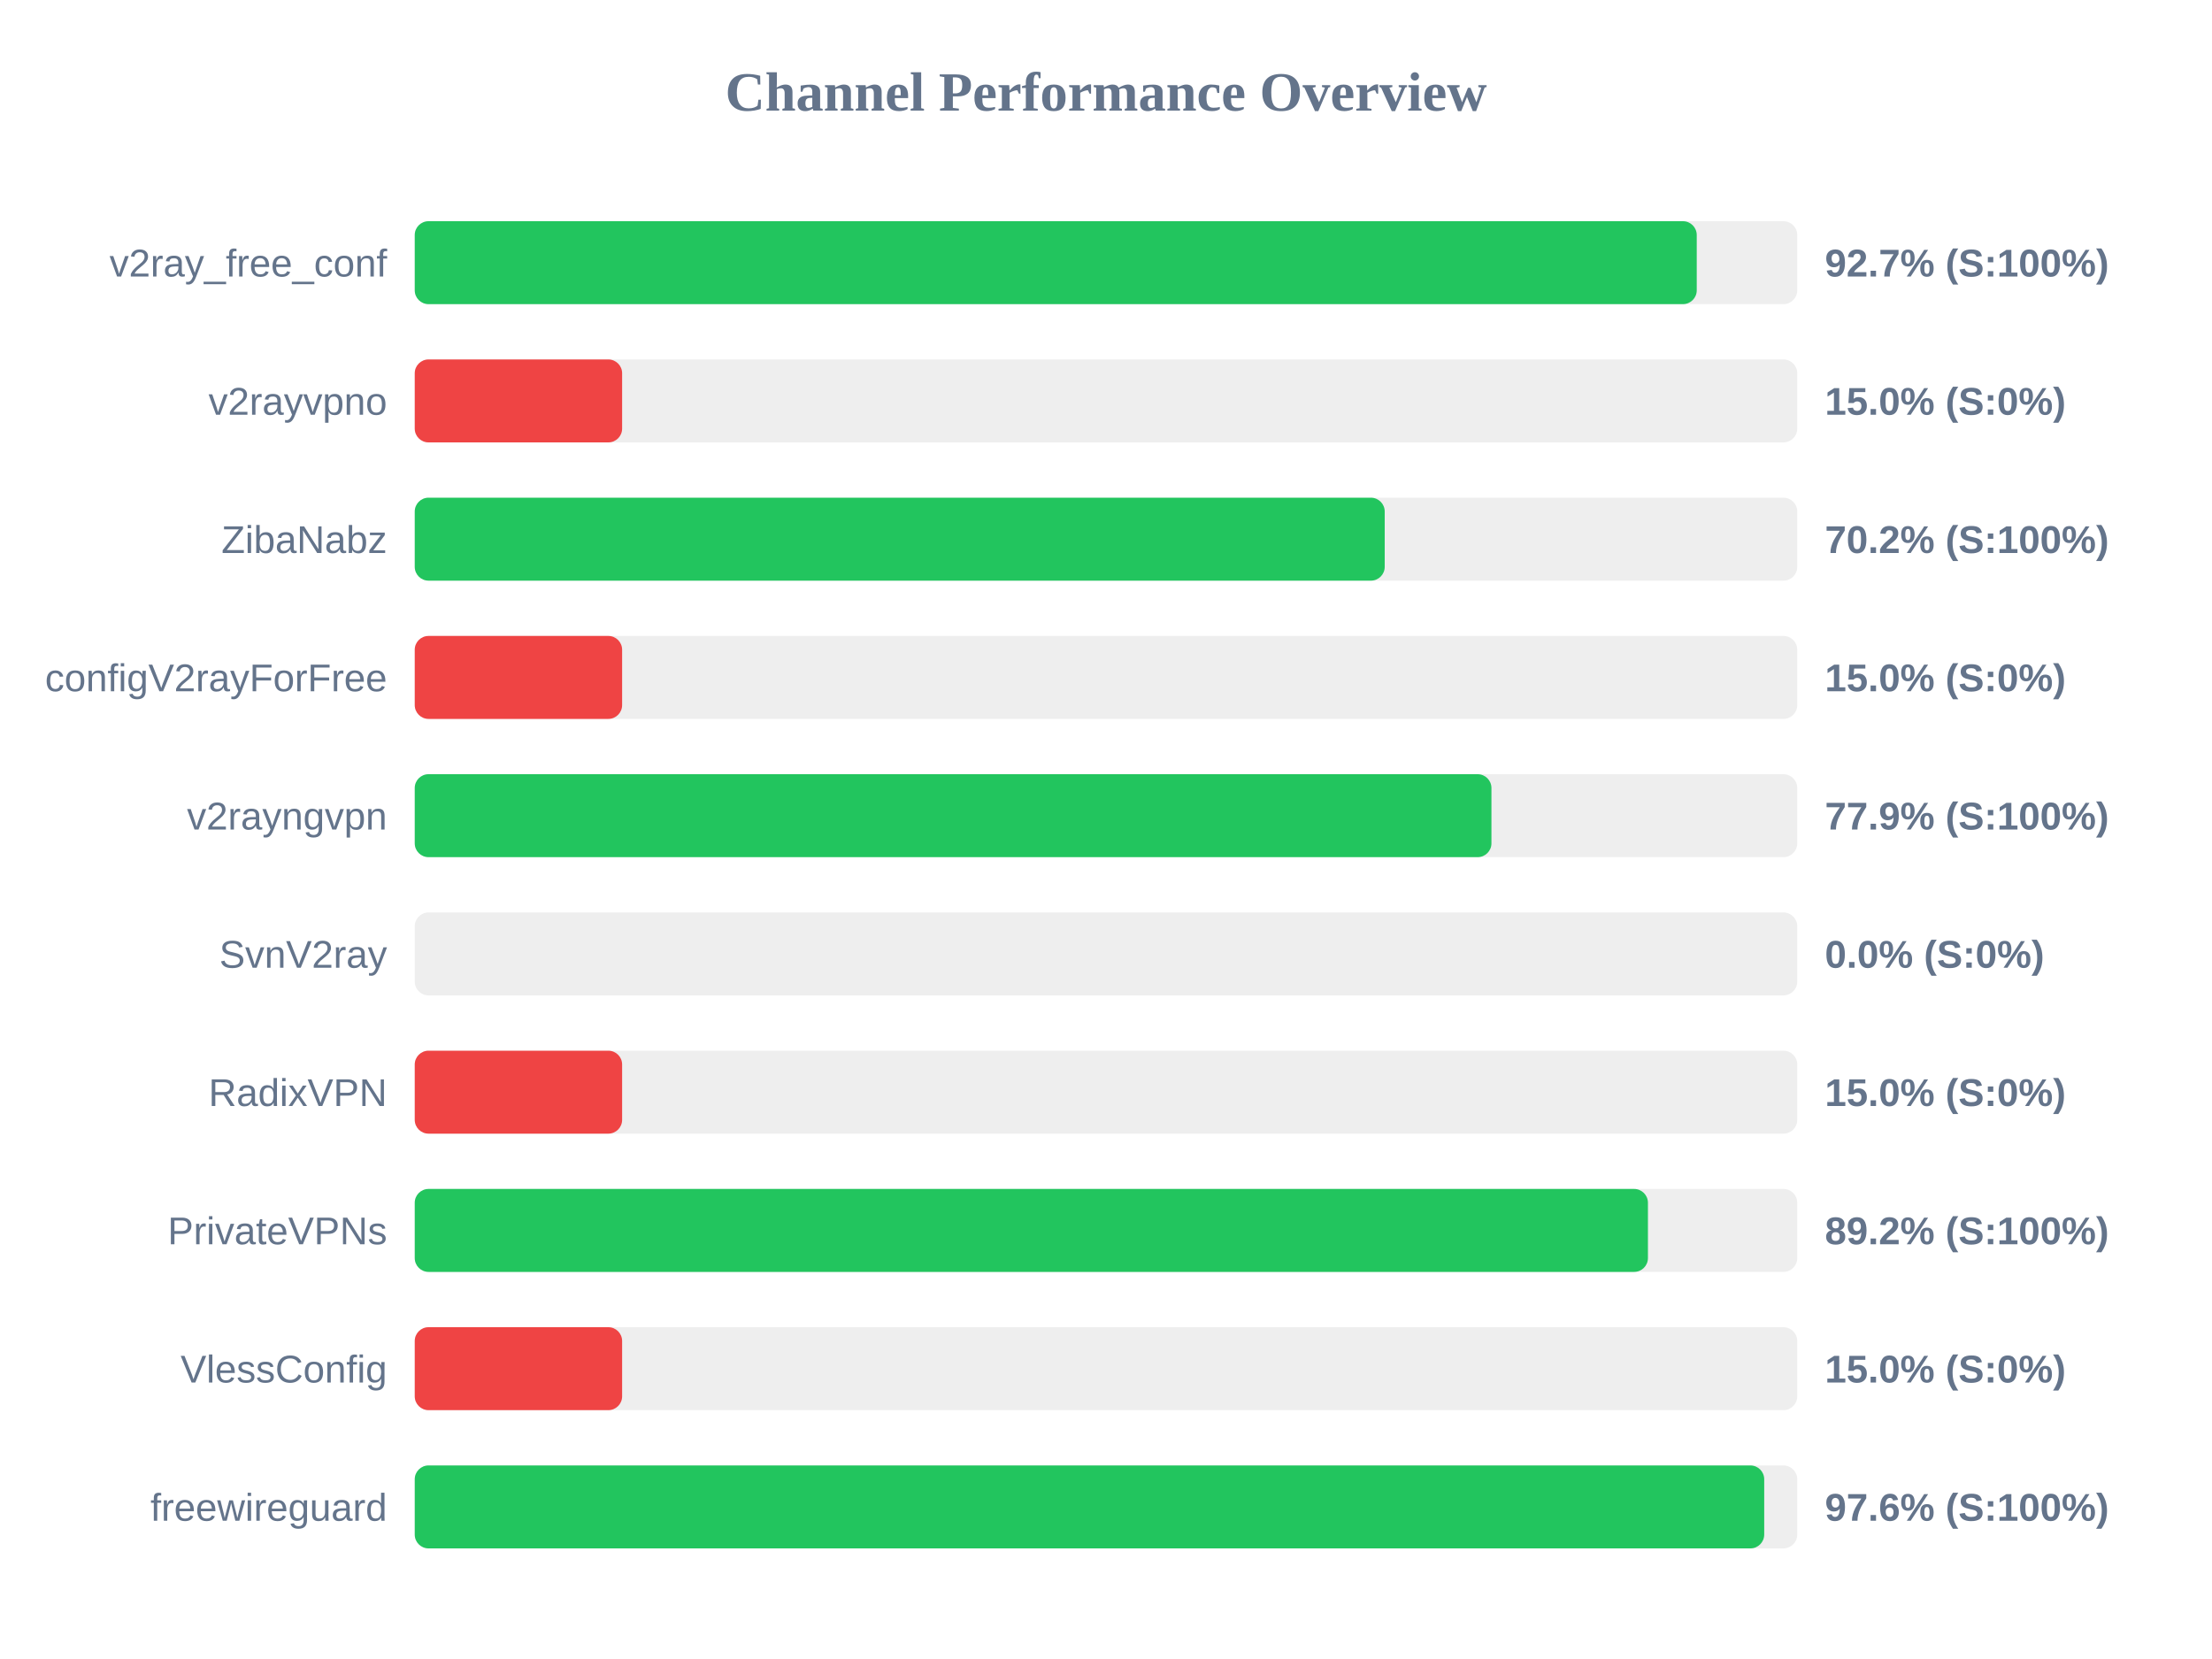
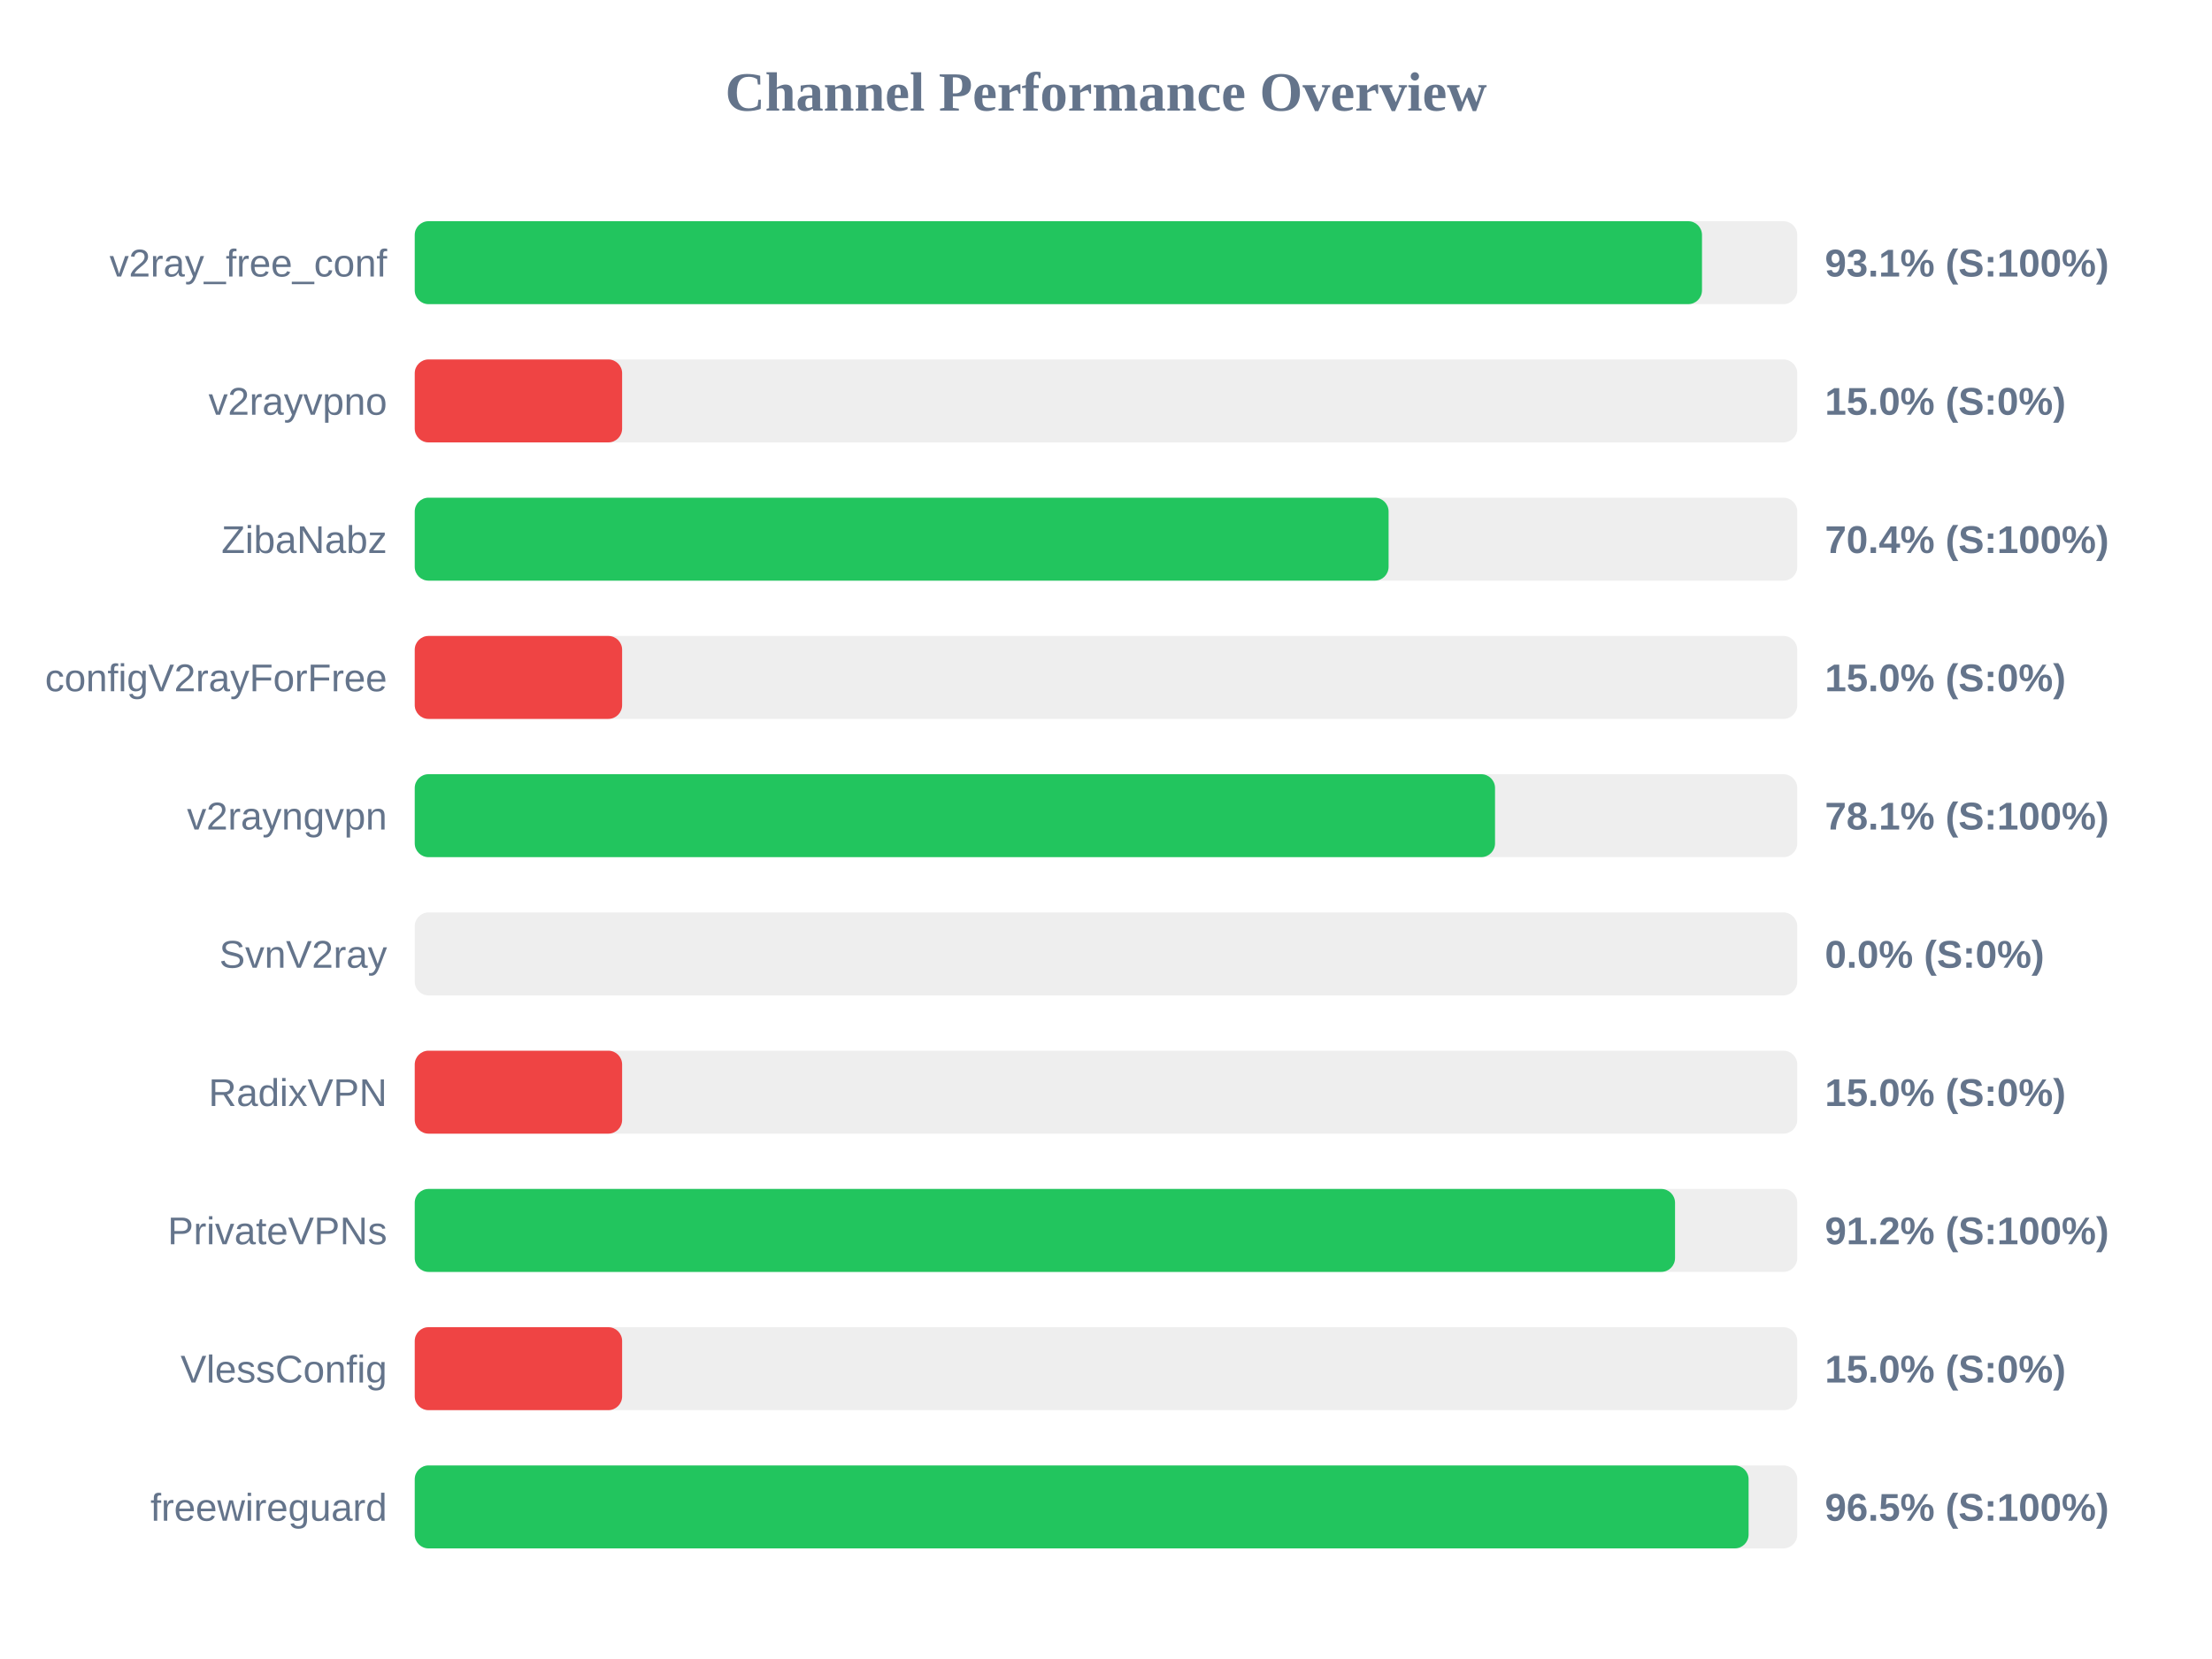
<svg xmlns="http://www.w3.org/2000/svg" width="800" height="600" version="1.1">
  <style>
        .row { font: 14px Arial; fill: #64748b; }
        .score { font: bold 14px Arial; fill: #64748b; }
    </style>
  <text x="400" y="40" text-anchor="middle" font-size="20px" font-weight="bold" fill="#64748b">Channel Performance Overview</text>
  <rect x="150" y="80" width="500" height="30" fill="#eee" rx="5" />
-   <rect x="150" y="80" width="463.65" height="30" fill="#22c55e" rx="5" />
+   <rect x="150" y="80" width="465.55" height="30" fill="#22c55e" rx="5" />
  <text x="140" y="100" text-anchor="end" class="row">v2ray_free_conf</text>
-   <text x="660" y="100" text-anchor="start" class="score">92.7% (S:100%)</text>
+   <text x="660" y="100" text-anchor="start" class="score">93.1% (S:100%)</text>
  <rect x="150" y="130" width="500" height="30" fill="#eee" rx="5" />
  <rect x="150" y="130" width="75.0" height="30" fill="#ef4444" rx="5" />
  <text x="140" y="150" text-anchor="end" class="row">v2rayvpno</text>
  <text x="660" y="150" text-anchor="start" class="score">15.0% (S:0%)</text>
  <rect x="150" y="180" width="500" height="30" fill="#eee" rx="5" />
-   <rect x="150" y="180" width="350.8" height="30" fill="#22c55e" rx="5" />
+   <rect x="150" y="180" width="352.2" height="30" fill="#22c55e" rx="5" />
  <text x="140" y="200" text-anchor="end" class="row">ZibaNabz</text>
-   <text x="660" y="200" text-anchor="start" class="score">70.2% (S:100%)</text>
+   <text x="660" y="200" text-anchor="start" class="score">70.4% (S:100%)</text>
  <rect x="150" y="230" width="500" height="30" fill="#eee" rx="5" />
  <rect x="150" y="230" width="75.0" height="30" fill="#ef4444" rx="5" />
  <text x="140" y="250" text-anchor="end" class="row">configV2rayForFree</text>
  <text x="660" y="250" text-anchor="start" class="score">15.0% (S:0%)</text>
  <rect x="150" y="280" width="500" height="30" fill="#eee" rx="5" />
-   <rect x="150" y="280" width="389.4" height="30" fill="#22c55e" rx="5" />
+   <rect x="150" y="280" width="390.7" height="30" fill="#22c55e" rx="5" />
  <text x="140" y="300" text-anchor="end" class="row">v2rayngvpn</text>
-   <text x="660" y="300" text-anchor="start" class="score">77.9% (S:100%)</text>
+   <text x="660" y="300" text-anchor="start" class="score">78.1% (S:100%)</text>
  <rect x="150" y="330" width="500" height="30" fill="#eee" rx="5" />
  <rect x="150" y="330" width="0.0" height="30" fill="#ef4444" rx="5" />
  <text x="140" y="350" text-anchor="end" class="row">SvnV2ray</text>
  <text x="660" y="350" text-anchor="start" class="score">0.0% (S:0%)</text>
  <rect x="150" y="380" width="500" height="30" fill="#eee" rx="5" />
  <rect x="150" y="380" width="75.0" height="30" fill="#ef4444" rx="5" />
  <text x="140" y="400" text-anchor="end" class="row">RadixVPN</text>
  <text x="660" y="400" text-anchor="start" class="score">15.0% (S:0%)</text>
  <rect x="150" y="430" width="500" height="30" fill="#eee" rx="5" />
-   <rect x="150" y="430" width="446.0" height="30" fill="#22c55e" rx="5" />
+   <rect x="150" y="430" width="455.8" height="30" fill="#22c55e" rx="5" />
  <text x="140" y="450" text-anchor="end" class="row">PrivateVPNs</text>
-   <text x="660" y="450" text-anchor="start" class="score">89.2% (S:100%)</text>
+   <text x="660" y="450" text-anchor="start" class="score">91.2% (S:100%)</text>
  <rect x="150" y="480" width="500" height="30" fill="#eee" rx="5" />
  <rect x="150" y="480" width="75.0" height="30" fill="#ef4444" rx="5" />
  <text x="140" y="500" text-anchor="end" class="row">VlessConfig</text>
  <text x="660" y="500" text-anchor="start" class="score">15.0% (S:0%)</text>
  <rect x="150" y="530" width="500" height="30" fill="#eee" rx="5" />
-   <rect x="150" y="530" width="488.05" height="30" fill="#22c55e" rx="5" />
+   <rect x="150" y="530" width="482.4" height="30" fill="#22c55e" rx="5" />
  <text x="140" y="550" text-anchor="end" class="row">freewireguard</text>
-   <text x="660" y="550" text-anchor="start" class="score">97.6% (S:100%)</text>
+   <text x="660" y="550" text-anchor="start" class="score">96.5% (S:100%)</text>
</svg>
